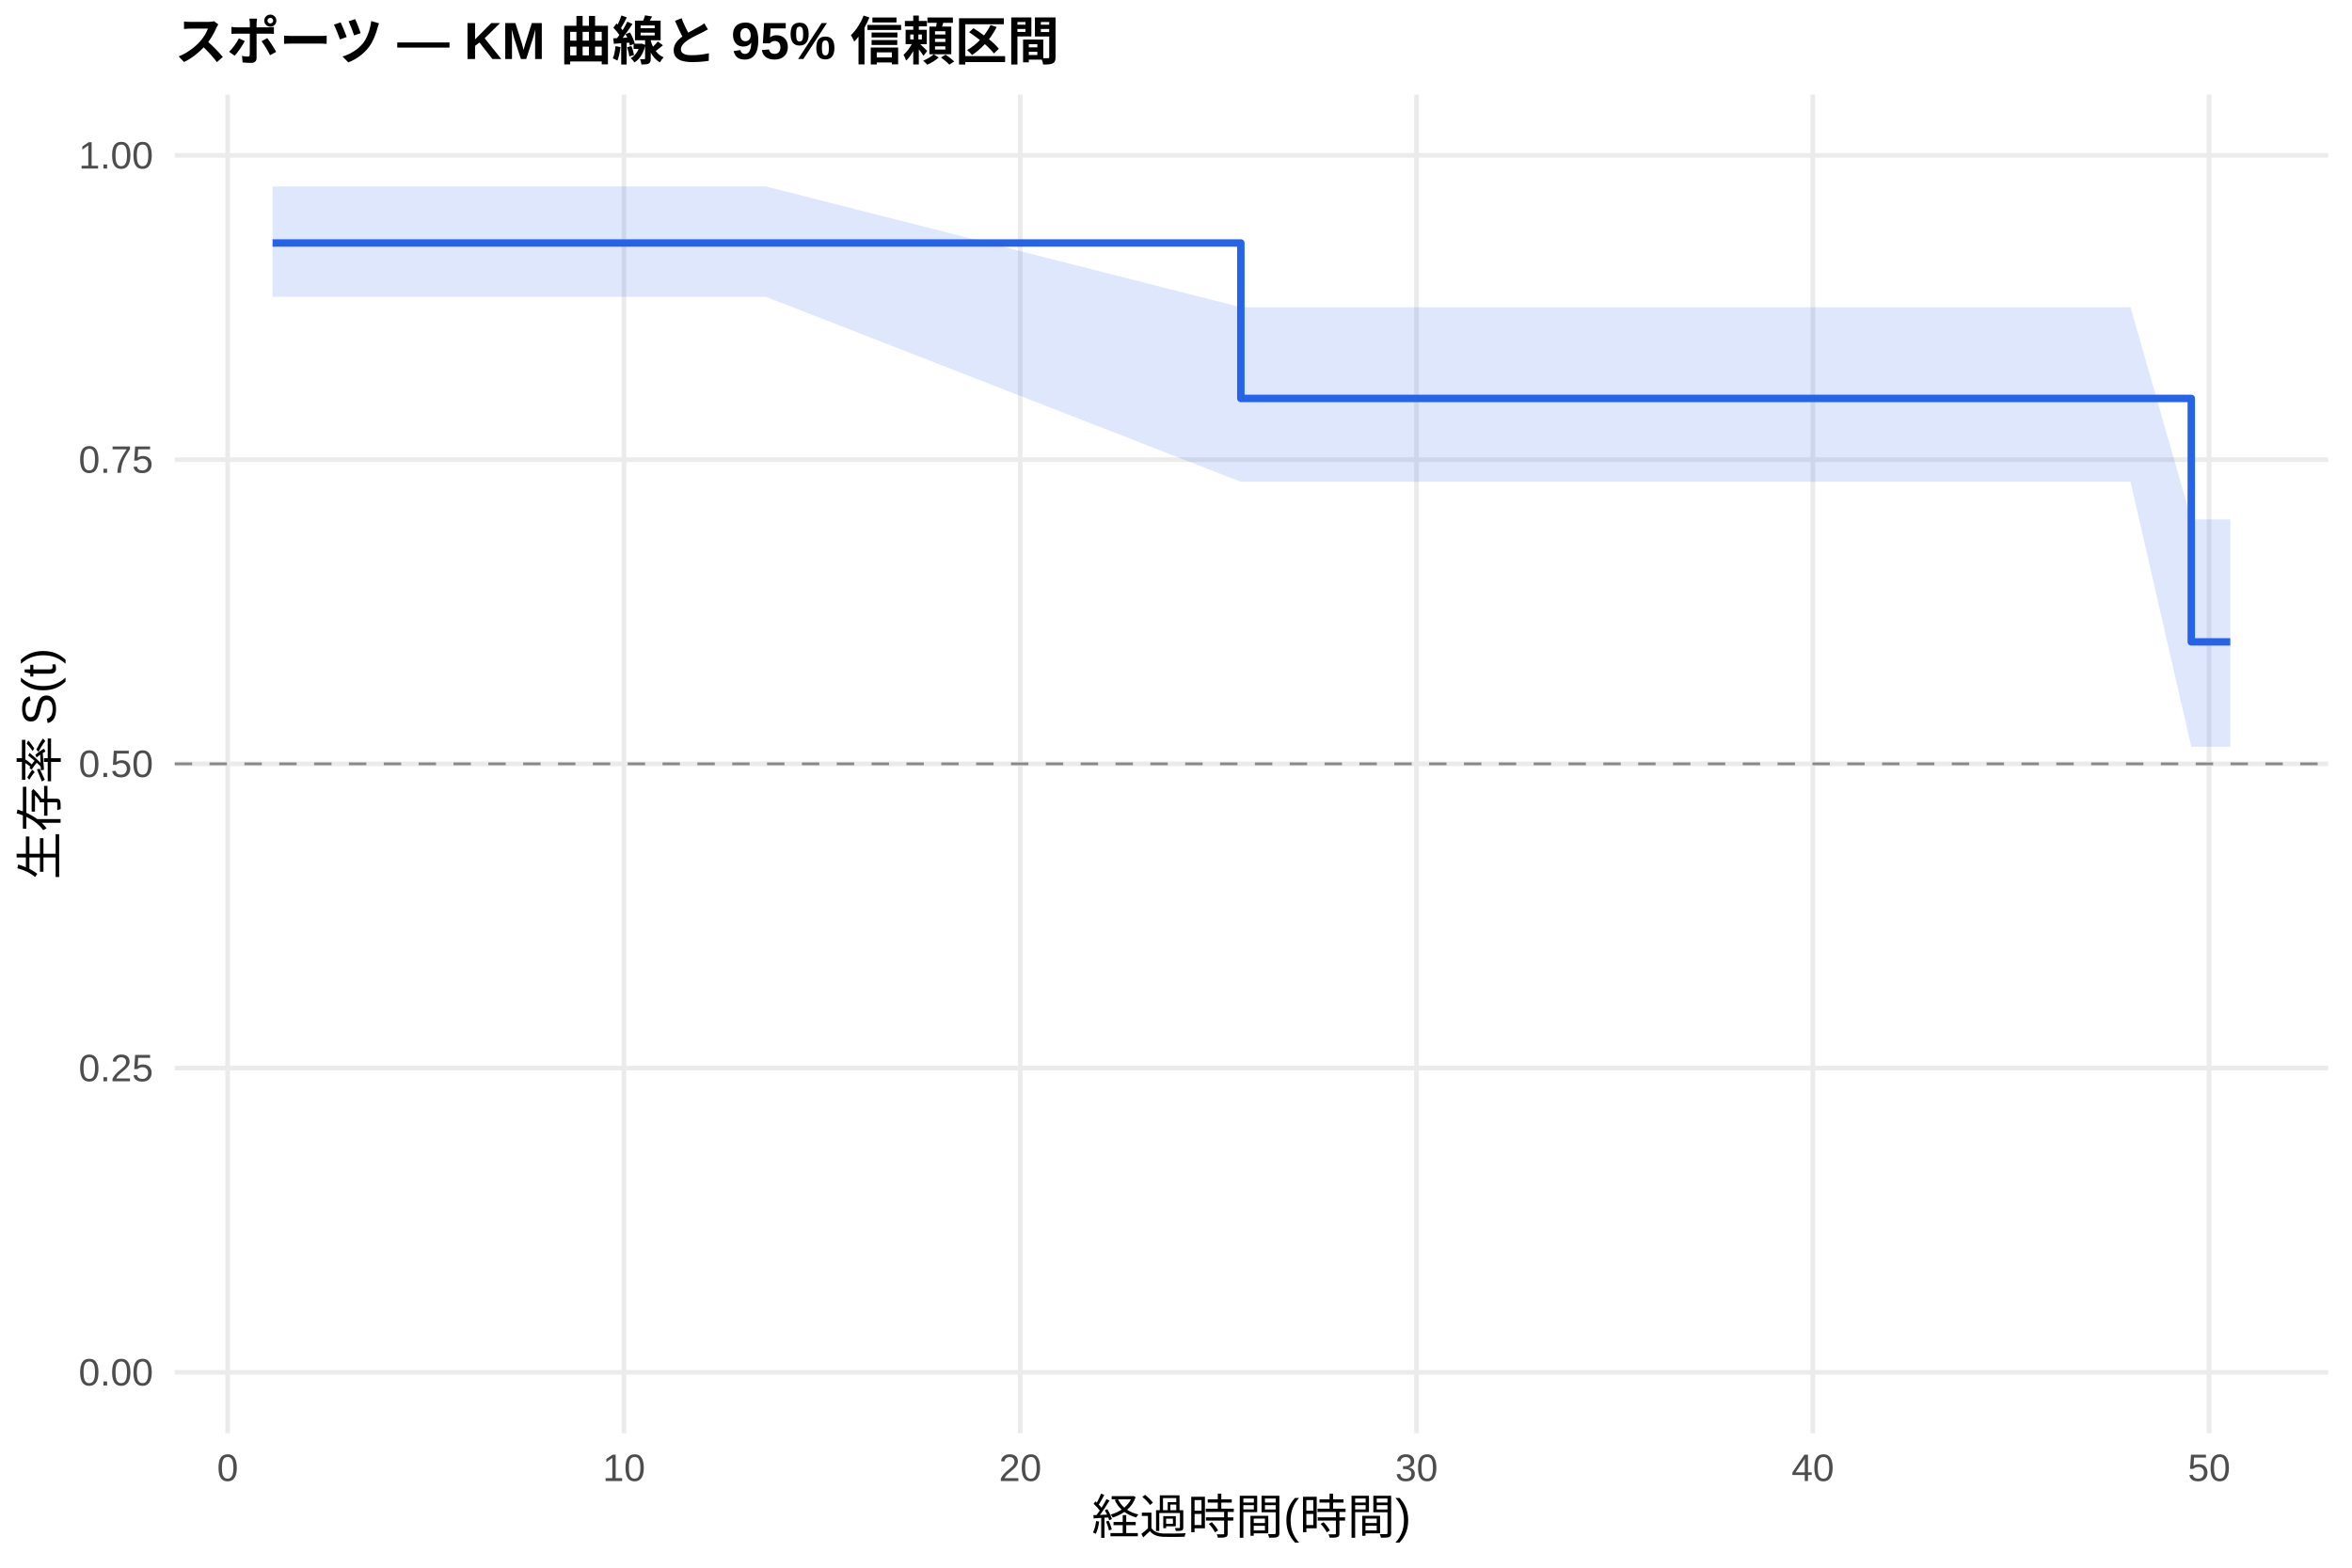
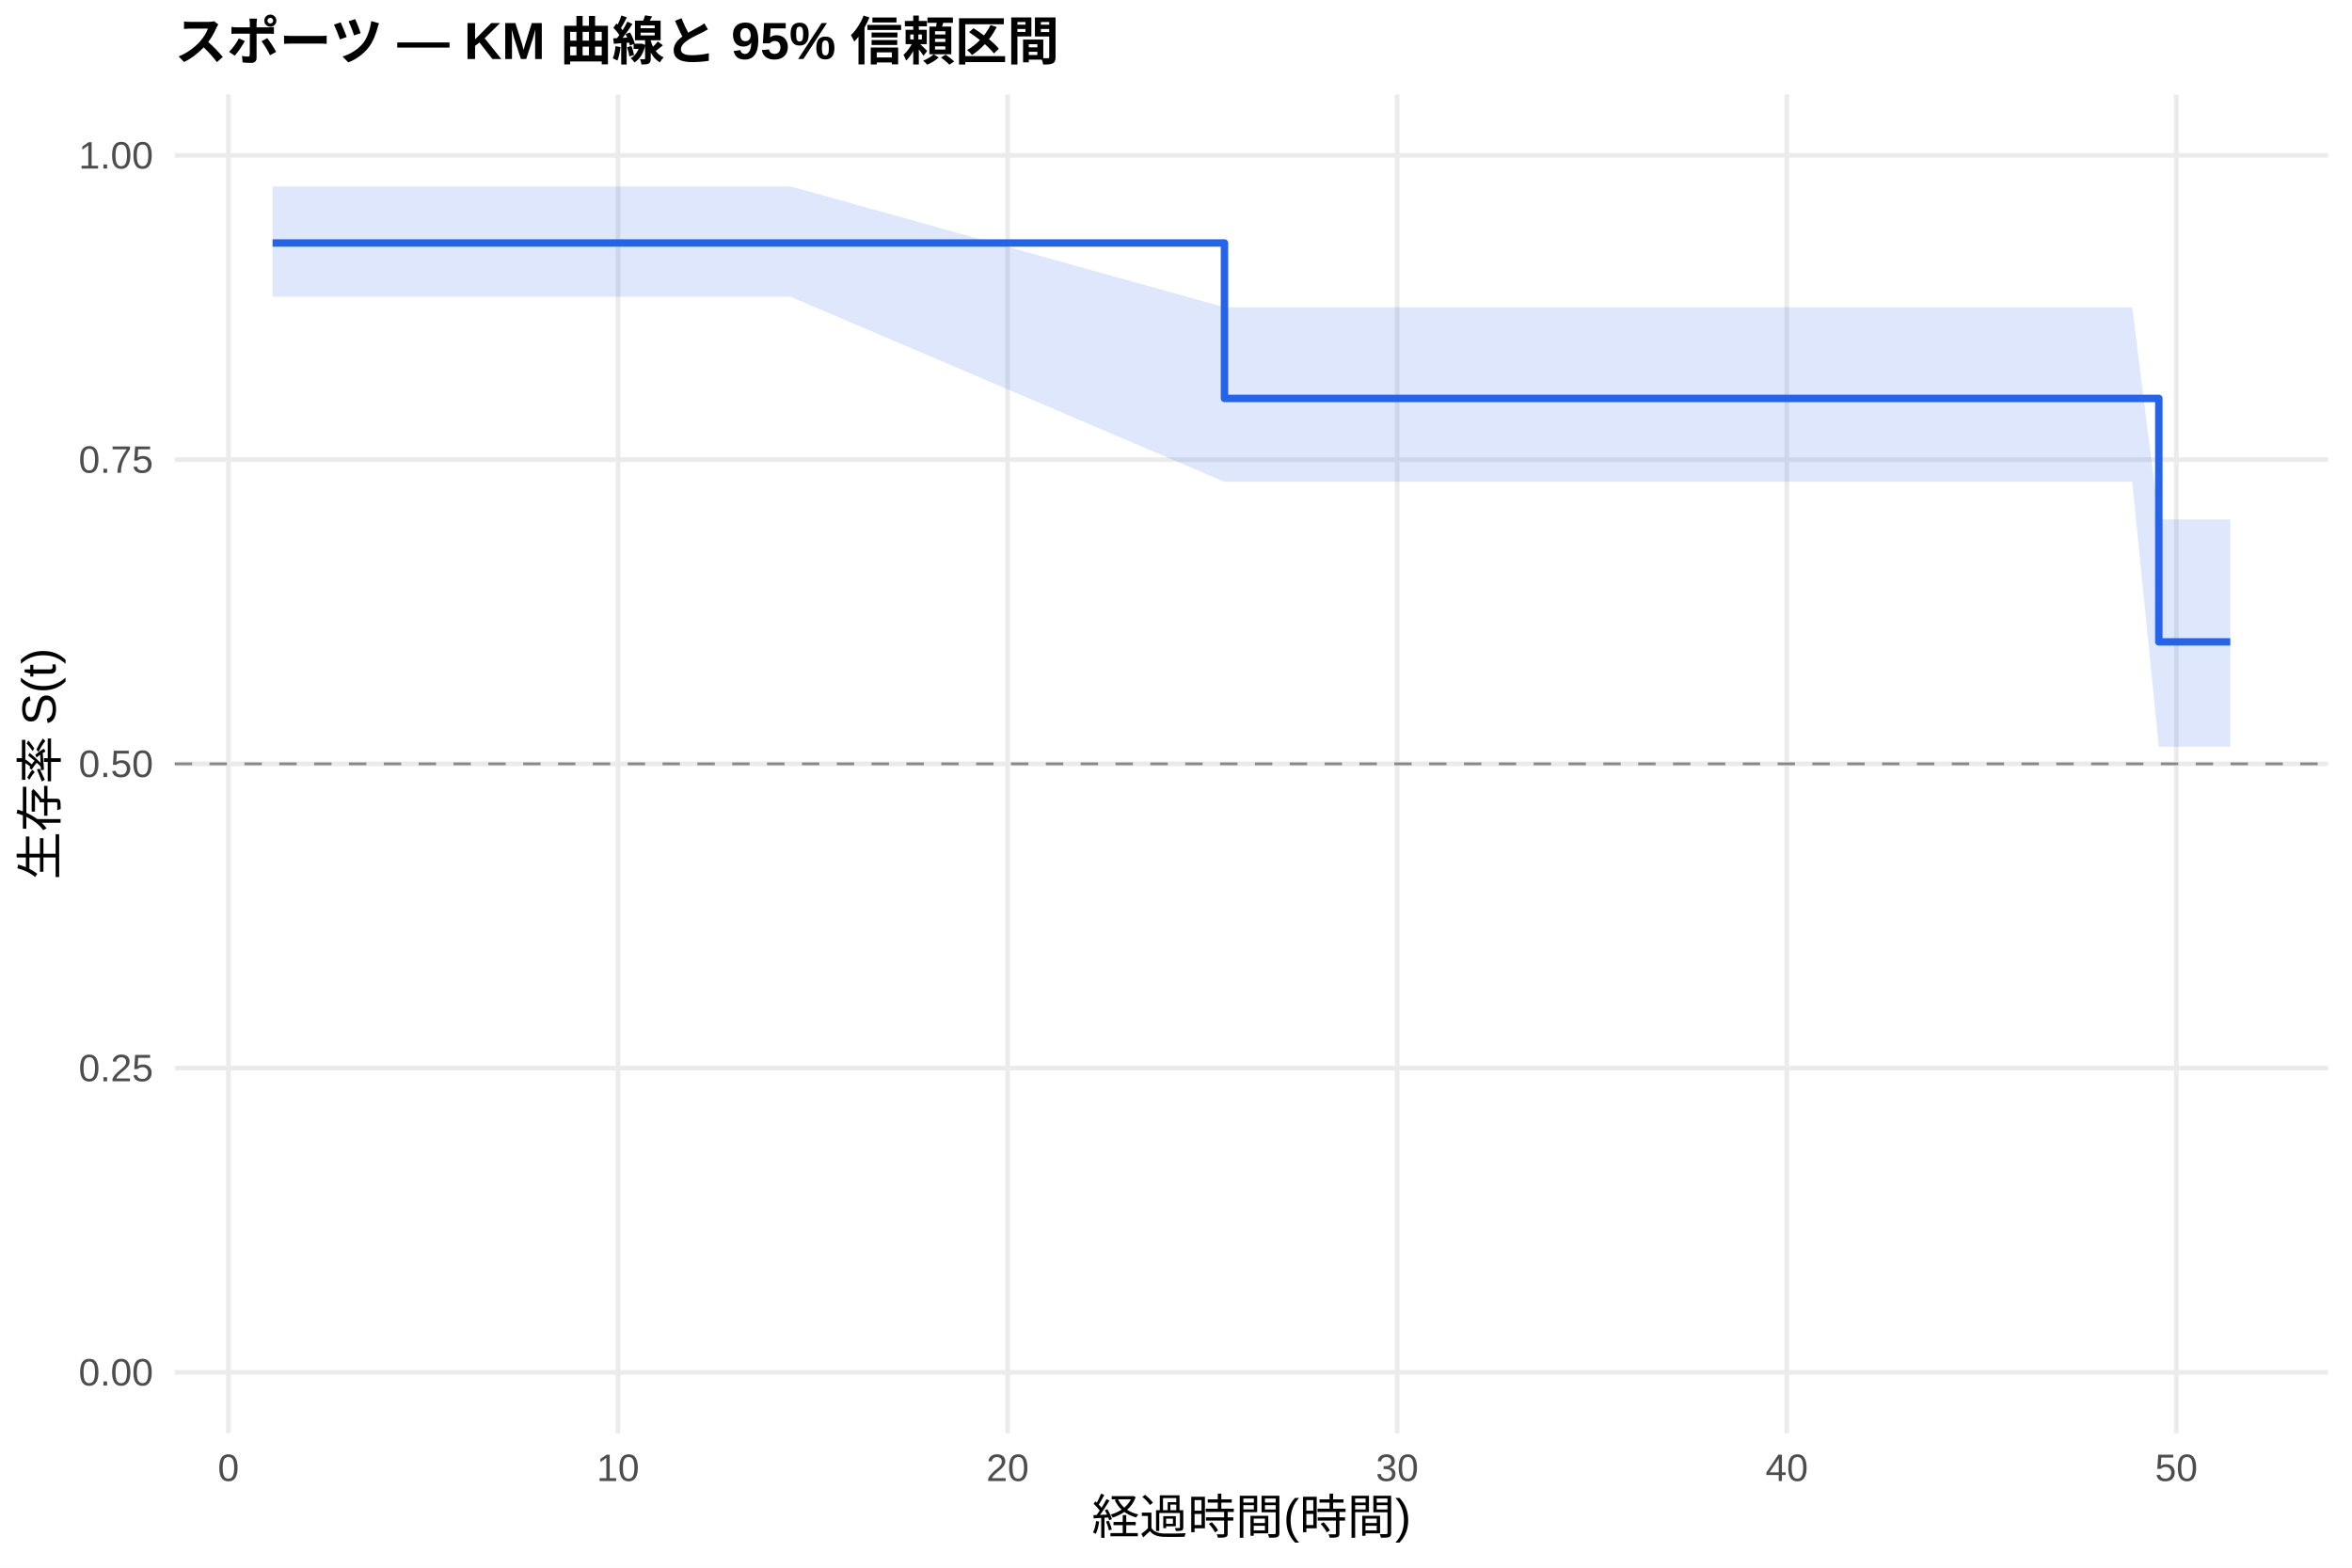
<svg xmlns="http://www.w3.org/2000/svg" width="540.00pt" height="360.00pt" viewBox="0 0 540.00 360.00">
  <g class="svglite">
    <defs>
      <style type="text/css">
    .svglite line, .svglite polyline, .svglite polygon, .svglite path, .svglite rect, .svglite circle {
      fill: none;
      stroke: #000000;
      stroke-linecap: round;
      stroke-linejoin: round;
      stroke-miterlimit: 10.00;
    }
    .svglite text {
      white-space: pre;
    }
    .svglite g.glyphgroup path {
      fill: inherit;
      stroke: none;
    }
  </style>
    </defs>
    <rect width="100%" height="100%" style="stroke: none; fill: #FFFFFF;" />
    <defs>
      <clipPath id="cpMC4wMHw1NDAuMDB8MC4wMHwzNjAuMDA=">
        <rect x="0.00" y="0.00" width="540.00" height="360.00" />
      </clipPath>
    </defs>
    <g clip-path="url(#cpMC4wMHw1NDAuMDB8MC4wMHwzNjAuMDA=)">
      <rect x="0" y="0.00" width="540.00" height="360.00" style="stroke-width: 1.07; stroke: none; fill: #FFFFFF;" />
    </g>
    <defs>
      <clipPath id="cpNDAuMTF8NTM0LjUyfDIxLjcxfDMyOS4xMg==">
        <rect x="40.11" y="21.71" width="494.41" height="307.41" />
      </clipPath>
    </defs>
    <g clip-path="url(#cpNDAuMTF8NTM0LjUyfDIxLjcxfDMyOS4xMg==)">
      <polyline points="40.11,315.14 534.52,315.14 " style="stroke-width: 1.07; stroke: #EBEBEB; stroke-linecap: butt;" />
      <polyline points="40.11,245.28 534.52,245.28 " style="stroke-width: 1.07; stroke: #EBEBEB; stroke-linecap: butt;" />
      <polyline points="40.11,175.41 534.52,175.41 " style="stroke-width: 1.07; stroke: #EBEBEB; stroke-linecap: butt;" />
      <polyline points="40.11,105.55 534.52,105.55 " style="stroke-width: 1.07; stroke: #EBEBEB; stroke-linecap: butt;" />
      <polyline points="40.11,35.68 534.52,35.68 " style="stroke-width: 1.07; stroke: #EBEBEB; stroke-linecap: butt;" />
-       <polyline points="52.27,329.12 52.27,21.71 " style="stroke-width: 1.07; stroke: #EBEBEB; stroke-linecap: butt;" />
-       <polyline points="143.26,329.12 143.26,21.71 " style="stroke-width: 1.07; stroke: #EBEBEB; stroke-linecap: butt;" />
-       <polyline points="234.24,329.12 234.24,21.71 " style="stroke-width: 1.07; stroke: #EBEBEB; stroke-linecap: butt;" />
-       <polyline points="325.23,329.12 325.23,21.71 " style="stroke-width: 1.07; stroke: #EBEBEB; stroke-linecap: butt;" />
-       <polyline points="416.21,329.12 416.21,21.71 " style="stroke-width: 1.07; stroke: #EBEBEB; stroke-linecap: butt;" />
-       <polyline points="507.19,329.12 507.19,21.71 " style="stroke-width: 1.07; stroke: #EBEBEB; stroke-linecap: butt;" />
-       <polygon points="62.58,42.82 70.32,42.82 85.78,42.82 107.92,42.82 140.98,42.82 152.96,42.82 175.86,42.82 284.89,70.55 296.41,70.55 304.15,70.55 342.82,70.55 371.78,70.55 379.82,70.55 395.13,70.55 407.11,70.55 436.23,70.55 489.15,70.55 503.10,119.29 512.05,119.29 512.05,171.48 503.10,171.48 489.15,110.64 436.23,110.64 407.11,110.64 395.13,110.64 379.82,110.64 371.78,110.64 342.82,110.64 304.15,110.64 296.41,110.64 284.89,110.64 175.86,68.16 152.96,68.16 140.98,68.16 107.92,68.16 85.78,68.16 70.32,68.16 62.58,68.16 " style="stroke-width: 0.00; stroke: none; stroke-linecap: butt; fill: #2563EB; fill-opacity: 0.15;" />
-       <polyline points="62.58,42.82 70.32,42.82 85.78,42.82 107.92,42.82 140.98,42.82 152.96,42.82 175.86,42.82 284.89,70.55 296.41,70.55 304.15,70.55 342.82,70.55 371.78,70.55 379.82,70.55 395.13,70.55 407.11,70.55 436.23,70.55 489.15,70.55 503.10,119.29 512.05,119.29 " style="stroke-width: 1.07; stroke: none; stroke-linecap: butt;" />
-       <polyline points="512.05,171.48 503.10,171.48 489.15,110.64 436.23,110.64 407.11,110.64 395.13,110.64 379.82,110.64 371.78,110.64 342.82,110.64 304.15,110.64 296.41,110.64 284.89,110.64 175.86,68.16 152.96,68.16 140.98,68.16 107.92,68.16 85.78,68.16 70.32,68.16 62.58,68.16 " style="stroke-width: 1.07; stroke: none; stroke-linecap: butt;" />
-       <polyline points="62.58,55.80 70.32,55.80 70.32,55.80 85.78,55.80 85.78,55.80 107.92,55.80 107.92,55.80 140.98,55.80 140.98,55.80 152.96,55.80 152.96,55.80 175.86,55.80 175.86,55.80 284.89,55.80 284.89,91.49 296.41,91.49 296.41,91.49 304.15,91.49 304.15,91.49 342.82,91.49 342.82,91.49 371.78,91.49 371.78,91.49 379.82,91.49 379.82,91.49 395.13,91.49 395.13,91.49 407.11,91.49 407.11,91.49 436.23,91.49 436.23,91.49 489.15,91.49 489.15,91.49 503.10,91.49 503.10,147.40 512.05,147.40 512.05,147.40 " style="stroke-width: 1.71; stroke: #2563EB; stroke-linecap: butt;" />
+       <polyline points="52.45,329.12 52.45,21.71 " style="stroke-width: 1.07; stroke: #EBEBEB; stroke-linecap: butt;" />
+       <polyline points="141.89,329.12 141.89,21.71 " style="stroke-width: 1.07; stroke: #EBEBEB; stroke-linecap: butt;" />
+       <polyline points="231.34,329.12 231.34,21.71 " style="stroke-width: 1.07; stroke: #EBEBEB; stroke-linecap: butt;" />
+       <polyline points="320.78,329.12 320.78,21.71 " style="stroke-width: 1.07; stroke: #EBEBEB; stroke-linecap: butt;" />
+       <polyline points="410.23,329.12 410.23,21.71 " style="stroke-width: 1.07; stroke: #EBEBEB; stroke-linecap: butt;" />
+       <polyline points="499.67,329.12 499.67,21.71 " style="stroke-width: 1.07; stroke: #EBEBEB; stroke-linecap: butt;" />
+       <polygon points="62.58,42.82 77.79,42.82 92.99,42.82 114.76,42.82 147.26,42.82 159.04,42.82 181.55,42.82 281.13,70.55 300.06,70.55 307.66,70.55 345.68,70.55 374.15,70.55 382.05,70.55 397.11,70.55 408.89,70.55 437.51,70.55 489.54,70.55 495.65,119.29 512.05,119.29 512.05,171.48 495.65,171.48 489.54,110.64 437.51,110.64 408.89,110.64 397.11,110.64 382.05,110.64 374.15,110.64 345.68,110.64 307.66,110.64 300.06,110.64 281.13,110.64 181.55,68.16 159.04,68.16 147.26,68.16 114.76,68.16 92.99,68.16 77.79,68.16 62.58,68.16 " style="stroke-width: 0.00; stroke: none; stroke-linecap: butt; fill: #2563EB; fill-opacity: 0.15;" />
+       <polyline points="62.58,42.82 77.79,42.82 92.99,42.82 114.76,42.82 147.26,42.82 159.04,42.82 181.55,42.82 281.13,70.55 300.06,70.55 307.66,70.55 345.68,70.55 374.15,70.55 382.05,70.55 397.11,70.55 408.89,70.55 437.51,70.55 489.54,70.55 495.65,119.29 512.05,119.29 " style="stroke-width: 1.07; stroke: none; stroke-linecap: butt;" />
+       <polyline points="512.05,171.48 495.65,171.48 489.54,110.64 437.51,110.64 408.89,110.64 397.11,110.64 382.05,110.64 374.15,110.64 345.68,110.64 307.66,110.64 300.06,110.64 281.13,110.64 181.55,68.16 159.04,68.16 147.26,68.16 114.76,68.16 92.99,68.16 77.79,68.16 62.58,68.16 " style="stroke-width: 1.07; stroke: none; stroke-linecap: butt;" />
+       <polyline points="62.58,55.80 77.79,55.80 77.79,55.80 92.99,55.80 92.99,55.80 114.76,55.80 114.76,55.80 147.26,55.80 147.26,55.80 159.04,55.80 159.04,55.80 181.55,55.80 181.55,55.80 281.13,55.80 281.13,91.49 300.06,91.49 300.06,91.49 307.66,91.49 307.66,91.49 345.68,91.49 345.68,91.49 374.15,91.49 374.15,91.49 382.05,91.49 382.05,91.49 397.11,91.49 397.11,91.49 408.89,91.49 408.89,91.49 437.51,91.49 437.51,91.49 489.54,91.49 489.54,91.49 495.65,91.49 495.65,147.40 512.05,147.40 512.05,147.40 " style="stroke-width: 1.71; stroke: #2563EB; stroke-linecap: butt;" />
      <line x1="40.11" y1="175.41" x2="534.52" y2="175.41" style="stroke-width: 0.64; stroke: #888888; stroke-dasharray: 4.00,4.00; stroke-linecap: butt;" />
    </g>
    <g clip-path="url(#cpMC4wMHw1NDAuMDB8MC4wMHwzNjAuMDA=)">
      <text x="35.18" y="318.17" text-anchor="end" style="font-size: 8.80px;fill: #4D4D4D; font-family: &quot;Liberation Sans&quot;;" textLength="17.11px" lengthAdjust="spacingAndGlyphs">0.00</text>
      <text x="35.18" y="248.30" text-anchor="end" style="font-size: 8.80px;fill: #4D4D4D; font-family: &quot;Liberation Sans&quot;;" textLength="17.11px" lengthAdjust="spacingAndGlyphs">0.25</text>
      <text x="35.18" y="178.44" text-anchor="end" style="font-size: 8.80px;fill: #4D4D4D; font-family: &quot;Liberation Sans&quot;;" textLength="17.11px" lengthAdjust="spacingAndGlyphs">0.50</text>
      <text x="35.18" y="108.57" text-anchor="end" style="font-size: 8.80px;fill: #4D4D4D; font-family: &quot;Liberation Sans&quot;;" textLength="17.11px" lengthAdjust="spacingAndGlyphs">0.75</text>
      <text x="35.18" y="38.71" text-anchor="end" style="font-size: 8.80px;fill: #4D4D4D; font-family: &quot;Liberation Sans&quot;;" textLength="17.11px" lengthAdjust="spacingAndGlyphs">1.00</text>
-       <text x="52.27" y="340.10" text-anchor="middle" style="font-size: 8.80px;fill: #4D4D4D; font-family: &quot;Liberation Sans&quot;;" textLength="4.89px" lengthAdjust="spacingAndGlyphs">0</text>
-       <text x="143.26" y="340.10" text-anchor="middle" style="font-size: 8.80px;fill: #4D4D4D; font-family: &quot;Liberation Sans&quot;;" textLength="9.78px" lengthAdjust="spacingAndGlyphs">10</text>
-       <text x="234.24" y="340.10" text-anchor="middle" style="font-size: 8.80px;fill: #4D4D4D; font-family: &quot;Liberation Sans&quot;;" textLength="9.78px" lengthAdjust="spacingAndGlyphs">20</text>
-       <text x="325.23" y="340.10" text-anchor="middle" style="font-size: 8.80px;fill: #4D4D4D; font-family: &quot;Liberation Sans&quot;;" textLength="9.78px" lengthAdjust="spacingAndGlyphs">30</text>
-       <text x="416.21" y="340.10" text-anchor="middle" style="font-size: 8.80px;fill: #4D4D4D; font-family: &quot;Liberation Sans&quot;;" textLength="9.78px" lengthAdjust="spacingAndGlyphs">40</text>
-       <text x="507.19" y="340.10" text-anchor="middle" style="font-size: 8.80px;fill: #4D4D4D; font-family: &quot;Liberation Sans&quot;;" textLength="9.78px" lengthAdjust="spacingAndGlyphs">50</text>
+       <text x="52.45" y="340.10" text-anchor="middle" style="font-size: 8.80px;fill: #4D4D4D; font-family: &quot;Liberation Sans&quot;;" textLength="4.89px" lengthAdjust="spacingAndGlyphs">0</text>
+       <text x="141.89" y="340.10" text-anchor="middle" style="font-size: 8.80px;fill: #4D4D4D; font-family: &quot;Liberation Sans&quot;;" textLength="9.78px" lengthAdjust="spacingAndGlyphs">10</text>
+       <text x="231.34" y="340.10" text-anchor="middle" style="font-size: 8.80px;fill: #4D4D4D; font-family: &quot;Liberation Sans&quot;;" textLength="9.78px" lengthAdjust="spacingAndGlyphs">20</text>
+       <text x="320.78" y="340.10" text-anchor="middle" style="font-size: 8.80px;fill: #4D4D4D; font-family: &quot;Liberation Sans&quot;;" textLength="9.78px" lengthAdjust="spacingAndGlyphs">30</text>
+       <text x="410.23" y="340.10" text-anchor="middle" style="font-size: 8.80px;fill: #4D4D4D; font-family: &quot;Liberation Sans&quot;;" textLength="9.78px" lengthAdjust="spacingAndGlyphs">40</text>
+       <text x="499.67" y="340.10" text-anchor="middle" style="font-size: 8.80px;fill: #4D4D4D; font-family: &quot;Liberation Sans&quot;;" textLength="9.78px" lengthAdjust="spacingAndGlyphs">50</text>
      <text x="287.32" y="352.24" text-anchor="middle" style="font-size: 11.00px; font-family: &quot;Liberation Sans&quot;;" textLength="73.31px" lengthAdjust="spacingAndGlyphs">経過時間(時間)</text>
      <text transform="translate(13.05,175.41) rotate(-90)" text-anchor="middle" style="font-size: 11.00px; font-family: &quot;Liberation Sans&quot;;" textLength="53.78px" lengthAdjust="spacingAndGlyphs">生存率 S(t)</text>
      <text x="40.11" y="13.74" style="font-size: 12.00px; font-weight: bold; font-family: &quot;Liberation Sans&quot;;" textLength="203.33px" lengthAdjust="spacingAndGlyphs">スポーツ — KM 曲線と 95% 信頼区間</text>
    </g>
  </g>
</svg>
